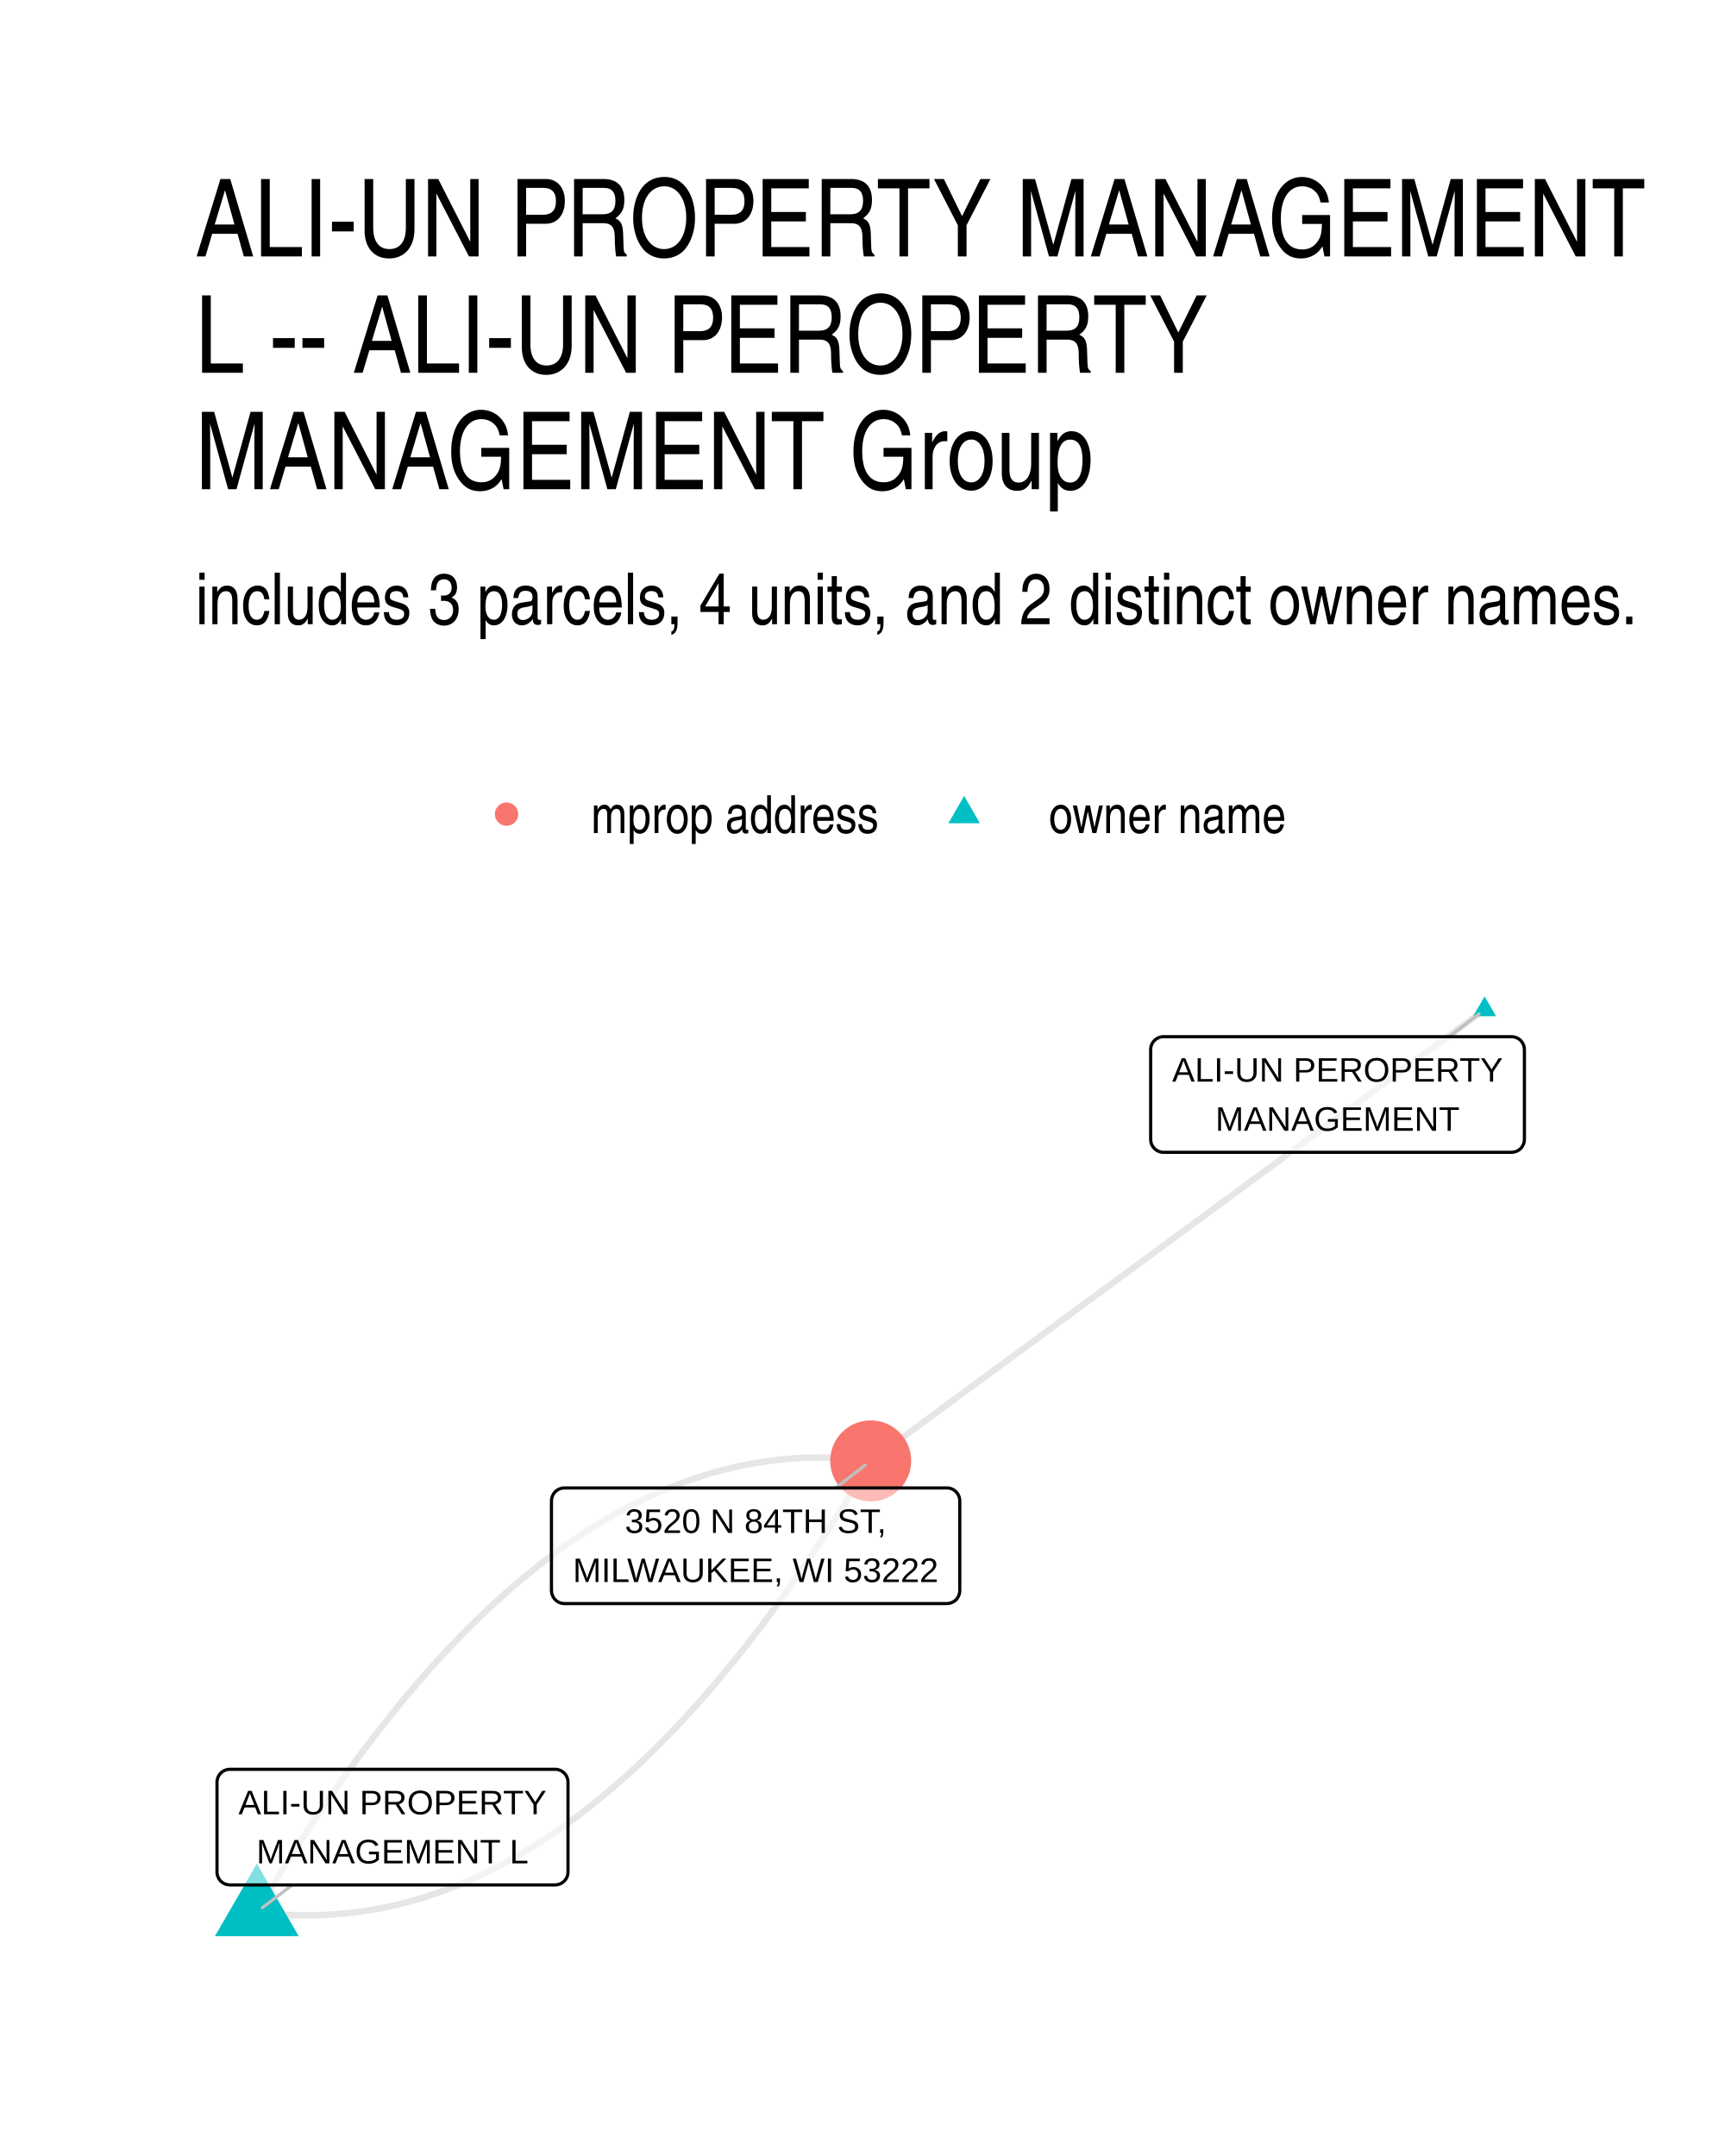
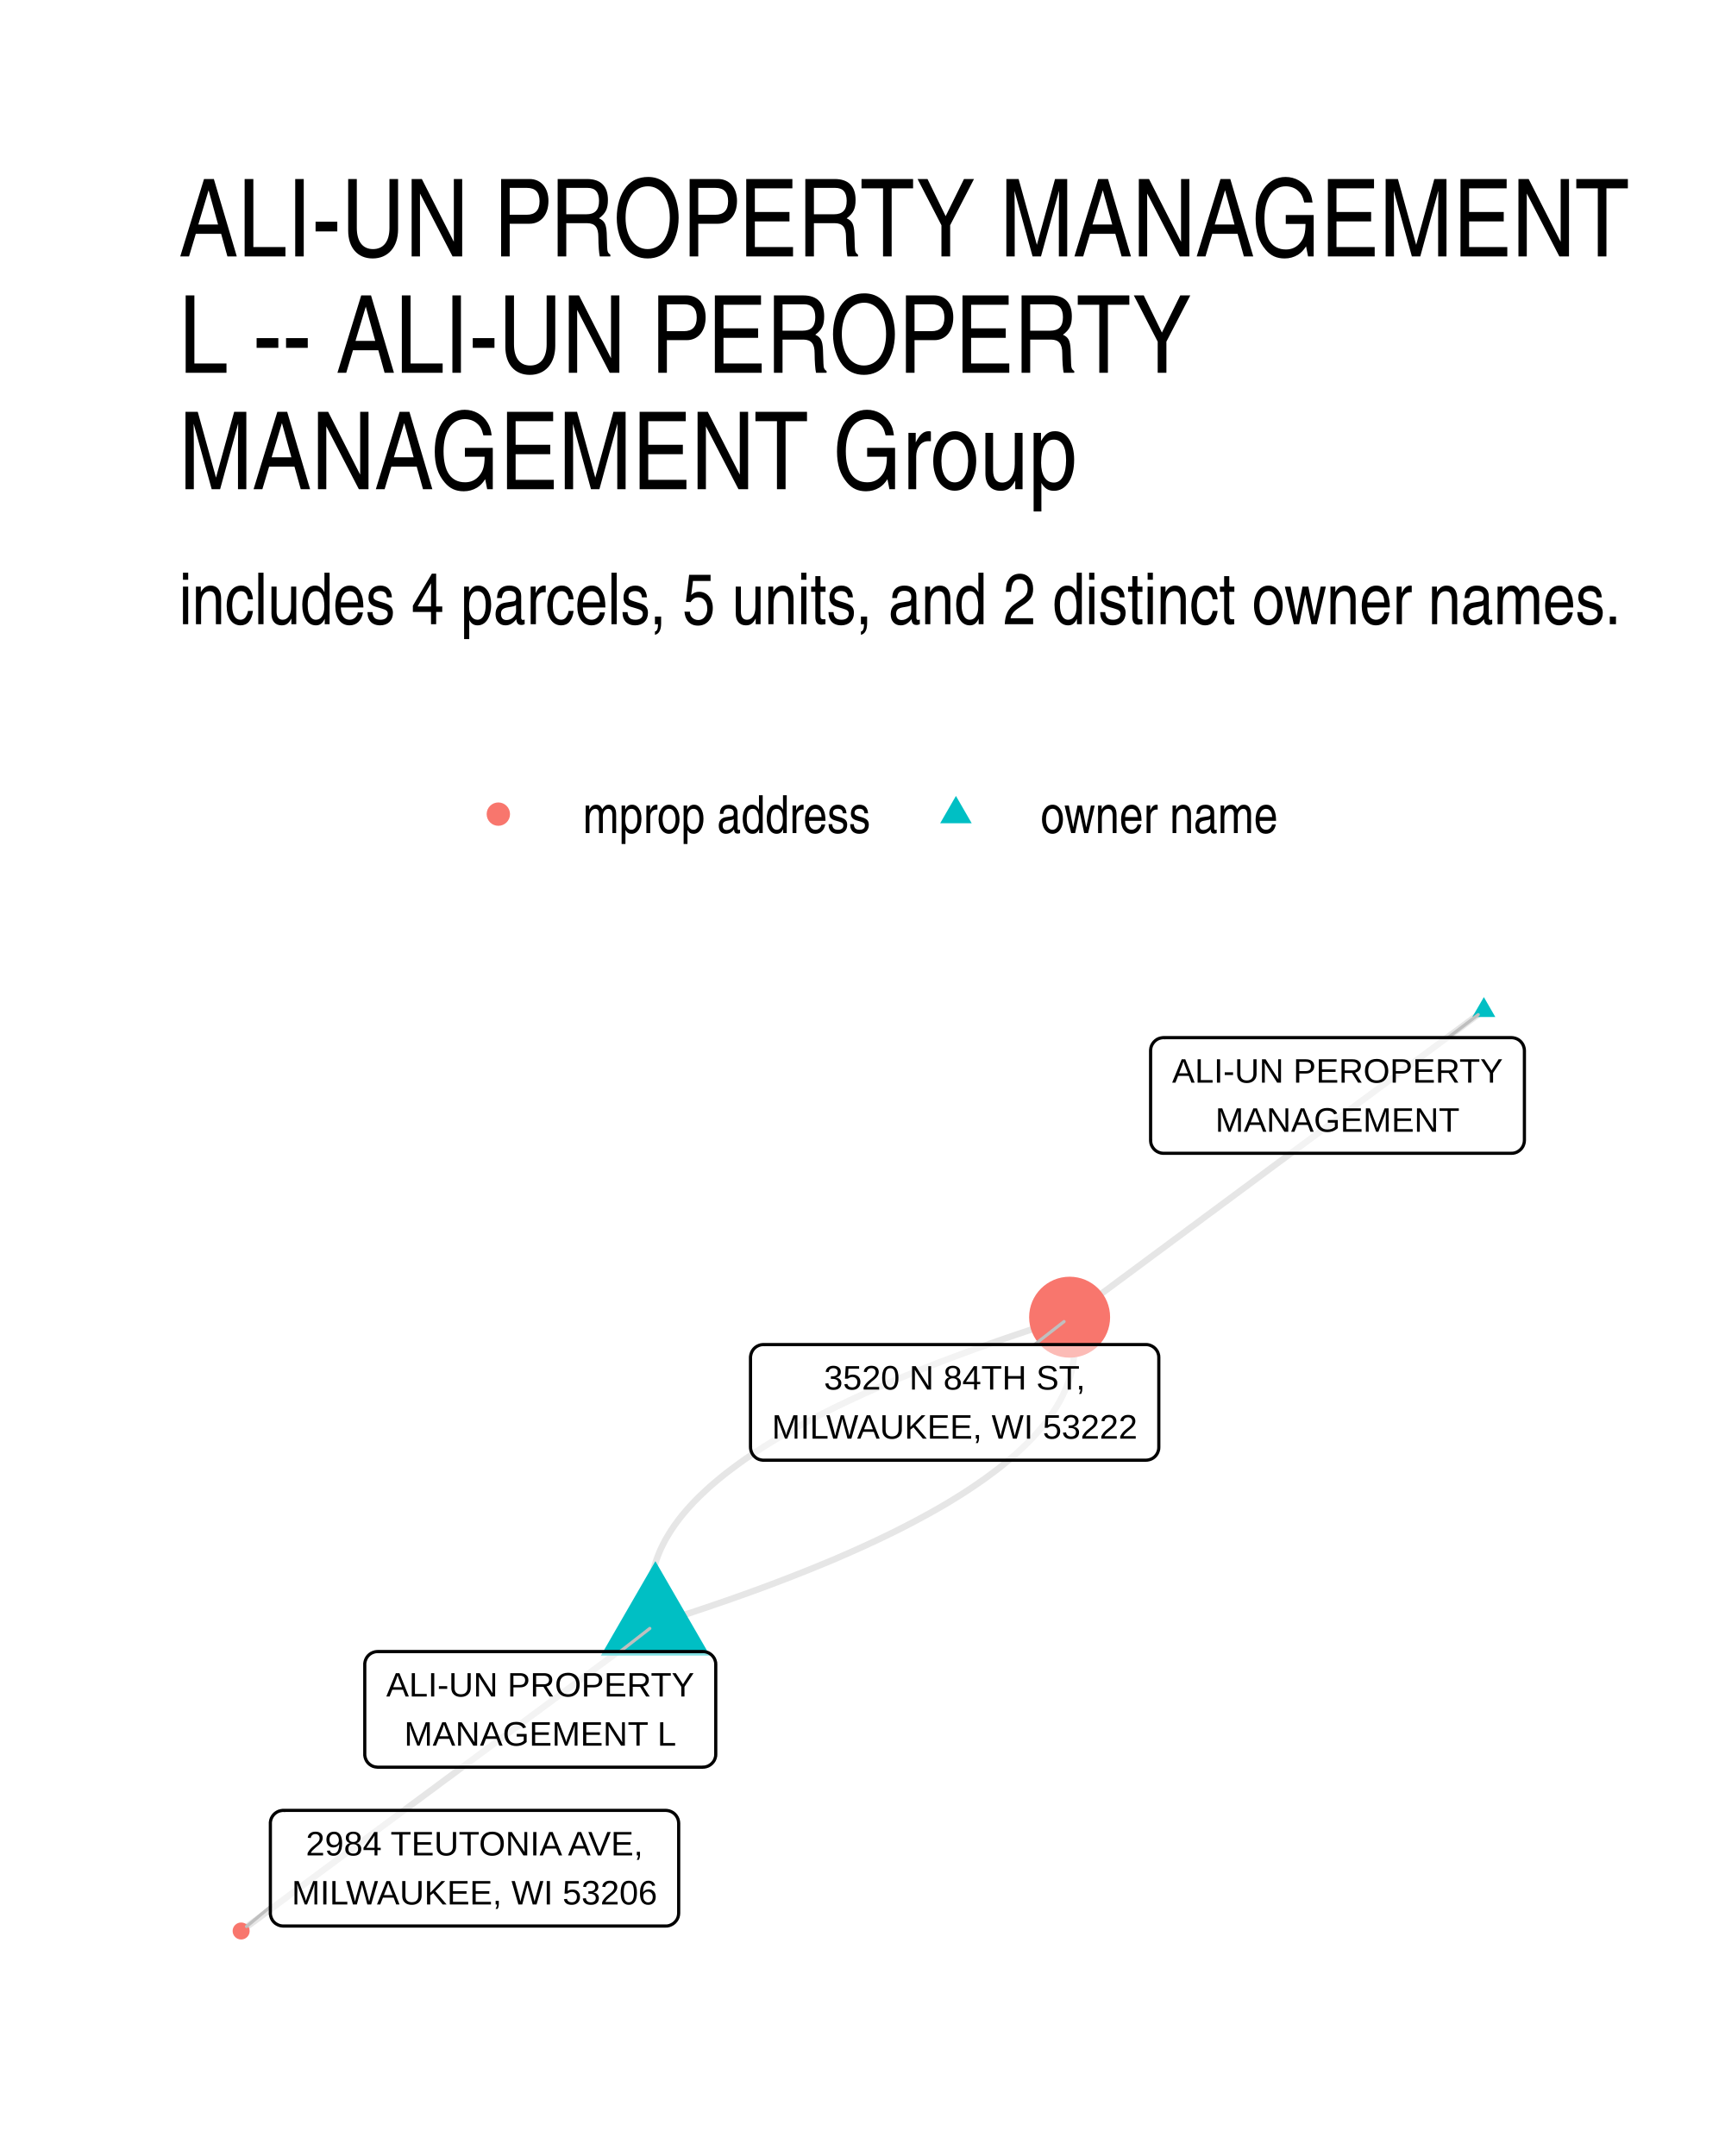
- <svg xmlns="http://www.w3.org/2000/svg" width="288.00pt" height="360.00pt" viewBox="0 0 288.00 360.00">
+ <svg xmlns="http://www.w3.org/2000/svg" width="384" height="480" viewBox="0 0 288 360">
  <g class="svglite">
    <defs>
-       <style type="text/css">
-     .svglite line, .svglite polyline, .svglite polygon, .svglite path, .svglite rect, .svglite circle {
-       fill: none;
-       stroke: #000000;
-       stroke-linecap: round;
-       stroke-linejoin: round;
-       stroke-miterlimit: 10.00;
-     }
-     .svglite text {
-       white-space: pre;
-     }
-     .svglite g.glyphgroup path {
-       fill: inherit;
-       stroke: none;
-     }
-   </style>
+       <style>.svglite line,.svglite polyline,.svglite polygon,.svglite path,.svglite circle{fill:none;stroke:#000000;stroke-linecap:round;stroke-linejoin:round;stroke-miterlimit:10.00}.svglite text{white-space:pre}.svglite g.glyphgroup path{fill:inherit;stroke:none}</style>
    </defs>
-     <rect width="100%" height="100%" style="stroke: none; fill: #FFFFFF;" />
+     <rect width="100%" height="100%" style="stroke-linecap:round;stroke-linejoin:round;stroke-miterlimit:10.00;stroke:none;fill:#FFFFFF" />
    <defs>
      <clipPath id="cpMC4wMHwyODguMDB8MC4wMHwzNjAuMDA=">
-         <rect x="0.00" y="0.00" width="288.00" height="360.00" />
+         <path d="M0 0h288v360H0z" />
      </clipPath>
    </defs>
    <g clip-path="url(#cpMC4wMHwyODguMDB8MC4wMHwzNjAuMDA=)">
-       <rect x="0.00" y="0" width="288.00" height="360.00" style="stroke-width: 1.07; stroke: none; fill: #FFFFFF;" />
+       <path d="M0 0h288v360H0z" style="stroke-width:1.07;stroke:none;fill:#FFFFFF" />
    </g>
    <defs>
-       <clipPath id="cpMzIuNjN8MjU4LjExfDE2MS4wMnwzMjcuMzc=">
-         <rect x="32.63" y="161.02" width="225.48" height="166.36" />
+       <clipPath id="cpMjkuODl8MjU4LjExfDE2MS4wMnwzMzAuMTE=">
+         <path d="M29.89 161.02h228.22v169.09H29.89z" />
      </clipPath>
    </defs>
-     <g clip-path="url(#cpMzIuNjN8MjU4LjExfDE2MS4wMnwzMjcuMzc=)">
-       <polyline points="247.86,168.58 246.83,169.34 245.79,170.10 244.76,170.86 243.72,171.62 242.69,172.38 241.65,173.15 240.62,173.91 239.58,174.67 238.55,175.43 237.51,176.19 236.47,176.95 235.44,177.71 234.40,178.47 233.37,179.23 232.33,180.00 231.30,180.76 230.26,181.52 229.23,182.28 228.19,183.04 227.16,183.80 226.12,184.56 225.09,185.32 224.05,186.08 223.02,186.84 221.98,187.61 220.95,188.37 219.91,189.13 218.88,189.89 217.84,190.65 216.80,191.41 215.77,192.17 214.73,192.93 213.70,193.69 212.66,194.46 211.63,195.22 210.59,195.98 209.56,196.74 208.52,197.50 207.49,198.26 206.45,199.02 205.42,199.78 204.38,200.54 203.35,201.31 202.31,202.07 201.28,202.83 200.24,203.59 199.20,204.35 198.17,205.11 197.13,205.87 196.10,206.63 195.06,207.39 194.03,208.16 192.99,208.92 191.96,209.68 190.92,210.44 189.89,211.20 188.85,211.96 187.82,212.72 186.78,213.48 185.75,214.24 184.71,215.01 183.68,215.77 182.64,216.53 181.61,217.29 180.57,218.05 179.53,218.81 178.50,219.57 177.46,220.33 176.43,221.09 175.39,221.86 174.36,222.62 173.32,223.38 172.29,224.14 171.25,224.90 170.22,225.66 169.18,226.42 168.15,227.18 167.11,227.94 166.08,228.71 165.04,229.47 164.01,230.23 162.97,230.99 161.93,231.75 160.90,232.51 159.86,233.27 158.83,234.03 157.79,234.79 156.76,235.55 155.72,236.32 154.69,237.08 153.65,237.84 152.62,238.60 151.58,239.36 150.55,240.12 149.51,240.88 148.48,241.64 147.44,242.40 146.41,243.17 145.37,243.93 " style="stroke-width: 1.07; stroke: #000000; stroke-opacity: 0.10; stroke-linecap: butt;" />
-       <polyline points="42.88,319.26 43.97,319.39 45.05,319.51 46.14,319.60 47.23,319.68 48.31,319.74 49.40,319.78 50.48,319.81 51.56,319.81 52.64,319.80 53.72,319.77 54.80,319.72 55.88,319.65 56.95,319.56 58.03,319.46 59.10,319.34 60.17,319.20 61.24,319.04 62.32,318.86 63.38,318.67 64.45,318.45 65.52,318.22 66.59,317.97 67.65,317.70 68.72,317.41 69.78,317.11 70.84,316.79 71.90,316.45 72.96,316.09 74.02,315.71 75.08,315.31 76.13,314.90 77.19,314.47 78.24,314.01 79.29,313.55 80.35,313.06 81.40,312.55 82.45,312.03 83.49,311.49 84.54,310.93 85.59,310.35 86.63,309.75 87.68,309.14 88.72,308.50 89.76,307.85 90.80,307.18 91.84,306.49 92.88,305.79 93.92,305.06 94.96,304.32 95.99,303.56 97.02,302.78 98.06,301.98 99.09,301.17 100.12,300.33 101.15,299.48 102.18,298.61 103.21,297.72 104.23,296.82 105.26,295.89 106.28,294.95 107.31,293.99 108.33,293.01 109.35,292.01 110.37,290.99 111.39,289.96 112.41,288.90 113.42,287.83 114.44,286.74 115.45,285.64 116.47,284.51 117.48,283.37 118.49,282.20 119.50,281.02 120.51,279.83 121.51,278.61 122.52,277.37 123.53,276.12 124.53,274.85 125.53,273.56 126.54,272.25 127.54,270.92 128.54,269.58 129.54,268.22 130.53,266.83 131.53,265.43 132.53,264.02 133.52,262.58 134.52,261.13 135.51,259.65 136.50,258.16 137.49,256.66 138.48,255.13 139.47,253.58 140.45,252.02 141.44,250.44 142.42,248.84 143.41,247.22 144.39,245.58 145.37,243.93 " style="stroke-width: 1.07; stroke: #000000; stroke-opacity: 0.10; stroke-linecap: butt;" />
-       <polyline points="42.88,319.26 43.86,317.60 44.84,315.97 45.82,314.35 46.81,312.75 47.79,311.17 48.78,309.60 49.77,308.06 50.76,306.53 51.75,305.02 52.74,303.53 53.73,302.06 54.73,300.60 55.72,299.17 56.72,297.75 57.71,296.35 58.71,294.97 59.71,293.61 60.71,292.26 61.71,290.93 62.71,289.63 63.72,288.34 64.72,287.06 65.73,285.81 66.73,284.58 67.74,283.36 68.75,282.16 69.76,280.98 70.77,279.82 71.78,278.67 72.80,277.55 73.81,276.44 74.83,275.35 75.84,274.28 76.86,273.23 77.88,272.19 78.90,271.18 79.92,270.18 80.94,269.20 81.96,268.24 82.99,267.29 84.01,266.37 85.04,265.46 86.07,264.57 87.10,263.70 88.13,262.85 89.16,262.02 90.19,261.20 91.22,260.40 92.26,259.62 93.29,258.86 94.33,258.12 95.37,257.40 96.40,256.69 97.44,256.00 98.49,255.33 99.53,254.68 100.57,254.05 101.61,253.43 102.66,252.84 103.71,252.26 104.75,251.70 105.80,251.16 106.85,250.63 107.90,250.13 108.95,249.64 110.01,249.17 111.06,248.72 112.12,248.29 113.17,247.87 114.23,247.48 115.29,247.10 116.35,246.74 117.41,246.40 118.47,246.07 119.53,245.77 120.60,245.48 121.66,245.21 122.73,244.96 123.79,244.73 124.86,244.52 125.93,244.32 127.00,244.15 128.07,243.99 129.15,243.85 130.22,243.72 131.30,243.62 132.37,243.53 133.45,243.47 134.53,243.42 135.61,243.39 136.69,243.37 137.77,243.38 138.85,243.40 139.94,243.44 141.02,243.50 142.11,243.58 143.19,243.68 144.28,243.79 145.37,243.93 " style="stroke-width: 1.07; stroke: #000000; stroke-opacity: 0.10; stroke-linecap: butt;" />
-       <polygon points="247.86,166.37 249.78,169.68 245.95,169.68 " style="stroke-width: 0.71; stroke: none; fill: #00BFC4;" />
-       <polygon points="42.88,311.18 49.87,323.30 35.88,323.30 " style="stroke-width: 0.71; stroke: none; fill: #00BFC4;" />
-       <circle cx="145.37" cy="243.93" r="6.76" style="stroke-width: 0.71; stroke: none; fill: #F8766D;" />
-       <line x1="241.92" y1="173.10" x2="246.93" y2="169.29" style="stroke-width: 0.53; stroke: #BFBFBF;" />
-       <line x1="48.79" y1="314.74" x2="43.81" y2="318.54" style="stroke-width: 0.53; stroke: #BFBFBF;" />
-       <line x1="139.53" y1="248.45" x2="144.44" y2="244.65" style="stroke-width: 0.53; stroke: #BFBFBF;" />
-       <polygon points="194.27,192.41 252.35,192.41 252.27,192.41 252.61,192.39 252.95,192.32 253.28,192.20 253.58,192.03 253.85,191.81 254.08,191.55 254.26,191.25 254.40,190.93 254.48,190.60 254.51,190.25 254.51,190.25 254.51,175.26 254.51,175.26 254.48,174.91 254.40,174.57 254.26,174.25 254.08,173.96 253.85,173.70 253.58,173.48 253.28,173.31 252.95,173.18 252.61,173.11 252.35,173.10 194.27,173.10 194.53,173.11 194.18,173.10 193.84,173.14 193.50,173.24 193.19,173.39 192.90,173.58 192.65,173.83 192.44,174.10 192.28,174.41 192.17,174.74 192.12,175.08 192.11,175.26 192.11,190.25 192.12,190.08 192.12,190.42 192.17,190.77 192.28,191.10 192.44,191.40 192.65,191.68 192.90,191.92 193.19,192.12 193.50,192.27 193.84,192.37 194.18,192.41 " style="stroke-width: 0.53; fill: #FFFFFF; fill-opacity: 0.50;" />
-       <text x="223.31" y="180.61" text-anchor="middle" style="font-size: 5.69px; font-family: &quot;Liberation Sans&quot;;" textLength="55.20px" lengthAdjust="spacingAndGlyphs">ALI-UN PEROPERTY</text>
-       <text x="223.31" y="188.81" text-anchor="middle" style="font-size: 5.69px; font-family: &quot;Liberation Sans&quot;;" textLength="40.77px" lengthAdjust="spacingAndGlyphs">MANAGEMENT</text>
-       <polygon points="38.39,314.74 92.67,314.74 92.59,314.73 92.93,314.72 93.27,314.65 93.60,314.53 93.90,314.35 94.17,314.13 94.40,313.87 94.59,313.58 94.72,313.26 94.81,312.92 94.83,312.58 94.83,312.58 94.83,297.59 94.83,297.59 94.81,297.24 94.72,296.90 94.59,296.58 94.40,296.29 94.17,296.03 93.90,295.81 93.60,295.63 93.27,295.51 92.93,295.44 92.67,295.43 38.39,295.43 38.65,295.44 38.30,295.43 37.96,295.47 37.62,295.57 37.31,295.71 37.02,295.91 36.77,296.15 36.56,296.43 36.40,296.74 36.29,297.07 36.23,297.41 36.23,297.59 36.23,312.58 36.23,312.40 36.23,312.75 36.29,313.09 36.40,313.42 36.56,313.73 36.77,314.01 37.02,314.25 37.31,314.45 37.62,314.60 37.96,314.69 38.30,314.73 " style="stroke-width: 0.53; fill: #FFFFFF; fill-opacity: 0.50;" />
-       <text x="65.53" y="302.94" text-anchor="middle" style="font-size: 5.69px; font-family: &quot;Liberation Sans&quot;;" textLength="51.41px" lengthAdjust="spacingAndGlyphs">ALI-UN PROPERTY</text>
-       <text x="65.53" y="311.14" text-anchor="middle" style="font-size: 5.69px; font-family: &quot;Liberation Sans&quot;;" textLength="45.39px" lengthAdjust="spacingAndGlyphs">MANAGEMENT L</text>
-       <polygon points="94.23,267.76 158.08,267.76 157.99,267.76 158.34,267.74 158.68,267.67 159.01,267.55 159.31,267.37 159.58,267.16 159.81,266.89 159.99,266.60 160.13,266.28 160.21,265.94 160.24,265.60 160.24,265.60 160.24,250.61 160.24,250.61 160.21,250.26 160.13,249.92 159.99,249.60 159.81,249.31 159.58,249.05 159.31,248.83 159.01,248.65 158.68,248.53 158.34,248.46 158.08,248.45 94.23,248.45 94.49,248.46 94.15,248.45 93.80,248.49 93.47,248.59 93.15,248.74 92.87,248.93 92.62,249.17 92.41,249.45 92.25,249.76 92.14,250.09 92.08,250.43 92.07,250.61 92.07,265.60 92.08,265.42 92.08,265.77 92.14,266.11 92.25,266.44 92.41,266.75 92.62,267.03 92.87,267.27 93.15,267.47 93.47,267.62 93.80,267.71 94.15,267.76 " style="stroke-width: 0.53; fill: #FFFFFF; fill-opacity: 0.50;" />
-       <text x="126.16" y="255.96" text-anchor="middle" style="font-size: 5.69px; font-family: &quot;Liberation Sans&quot;;" textLength="43.58px" lengthAdjust="spacingAndGlyphs">3520 N 84TH ST,</text>
-       <text x="126.16" y="264.16" text-anchor="middle" style="font-size: 5.69px; font-family: &quot;Liberation Sans&quot;;" textLength="60.97px" lengthAdjust="spacingAndGlyphs">MILWAUKEE, WI 53222</text>
+     <g clip-path="url(#cpMjkuODl8MjU4LjExfDE2MS4wMnwzMzAuMTE=)">
+       <path d="m109.42 271.19-.7.51-.7.52-.7.52-.7.52-.69.51-.7.52-.7.52-.7.52-.7.51-.7.52-.69.52-.7.52-.7.51-.7.52-.7.52-.7.52-.7.51-.69.52-.7.52-.7.52-.7.51-.7.52-.7.52-.7.52-.69.51-.7.52-.7.52-.7.52-.7.51-.7.52-.7.52-.69.52-.7.52-.7.51-.7.52-.7.52-.7.52-.7.51-.69.52-.7.52-.7.52-.7.51-.7.52-.7.52-.7.52-.69.51-.7.52-.7.52-.7.52-.7.51-.7.52-.7.52-.69.52-.7.51-.7.52-.7.52-.7.52-.7.51-.7.52-.69.52-.7.52-.7.52-.7.51-.7.52-.7.52-.7.52-.69.51-.7.52-.7.52-.7.52-.7.51-.7.52-.7.52-.69.52-.7.51-.7.52-.7.52-.7.52-.7.51-.7.52-.69.52-.7.52-.7.51-.7.52-.7.52-.7.52-.7.51-.69.52-.7.52-.7.52-.7.52-.7.51-.7.52-.7.52-.69.52-.7.51-.7.52-.7.52-.7.52M247.74 168.7l-.7.52-.7.52-.7.52-.7.51-.69.52-.7.52-.7.52-.7.51-.7.52-.7.52-.7.52-.69.51-.7.52-.7.52-.7.52-.7.51-.7.52-.7.52-.69.52-.7.51-.7.52-.7.52-.7.52-.7.52-.7.51-.69.52-.7.52-.7.52-.7.51-.7.52-.7.52-.7.52-.69.51-.7.52-.7.52-.7.52-.7.51-.7.52-.7.52-.69.52-.7.51-.7.52-.7.52-.7.52-.7.51-.7.52-.69.52-.7.52-.7.51-.7.52-.7.52-.7.52-.7.52-.69.51-.7.52-.7.52-.7.52-.7.51-.7.52-.7.52-.69.52-.7.51-.7.52-.7.52-.7.52-.7.51-.7.52-.69.52-.7.52-.7.51-.7.52-.7.52-.7.52-.7.51-.69.52-.7.52-.7.52-.7.51-.7.52-.7.52-.7.52-.69.52-.7.51-.7.52-.7.52-.7.52-.7.51-.7.52-.69.52-.7.52-.7.51-.7.52-.7.52-.7.52-.7.51-.69.52-.7.52-.7.52-.7.51m-69.16 51.25 1.55-.5 1.54-.49 1.52-.49 1.5-.49 1.48-.5 1.47-.49 1.44-.5 1.44-.49 1.41-.5 1.4-.5 1.37-.49 1.37-.5 1.34-.5 1.33-.5 1.3-.5 1.3-.5 1.27-.5 1.26-.5 1.24-.5 1.22-.5 1.2-.5 1.19-.5 1.17-.51 1.15-.5 1.14-.51 1.11-.5 1.1-.51 1.08-.5 1.07-.51 1.05-.51 1.03-.5 1.01-.51.99-.51.98-.51.96-.51.94-.51.93-.51.91-.51.89-.51.87-.51.86-.52.83-.51.83-.51.8-.52.78-.51.77-.52.75-.52.74-.51.71-.52.7-.52.68-.51.67-.52.64-.52.63-.52.61-.52.6-.52.57-.52.56-.53.54-.52.53-.52.51-.52.48-.53.48-.52.45-.53.44-.52.42-.53.4-.53.38-.52.37-.53.35-.53.33-.53.32-.53.3-.53.28-.53.26-.53.24-.53.23-.53.21-.53.19-.54.18-.53.16-.53.14-.54.12-.53.11-.54.09-.53.07-.54.05-.54.04-.54.01-.53.01-.54-.02-.54-.04-.54-.05-.54-.07-.54-.08-.55-.1-.54-.13-.54-.13-.54-.16-.55m-69.16 51.25-.16-.55-.14-.54-.12-.54-.1-.55-.09-.54-.06-.54-.06-.54-.03-.54-.02-.54v-.54l.02-.53.04-.54.05-.54.07-.54.09-.53.11-.54.12-.53.14-.54.16-.53.17-.53.2-.54.21-.53.22-.53.25-.53.26-.53.28-.53.3-.53.32-.53.33-.53.35-.53.36-.53.39-.52.4-.53.42-.53.44-.52.45-.53.47-.52.49-.53.51-.52.52-.52.55-.52.56-.53.57-.52.6-.52.61-.52.63-.52.64-.52.67-.52.68-.51.7-.52.71-.52.73-.52.76-.51.76-.52.79-.51.8-.52.82-.51.84-.51.86-.52.87-.51.89-.51.91-.51.92-.51.95-.51.96-.51.97-.51 1-.51 1.01-.51 1.03-.51 1.05-.5 1.06-.51 1.09-.51 1.1-.5 1.11-.51 1.14-.5 1.15-.5 1.17-.51 1.19-.5 1.2-.5 1.22-.5 1.24-.5 1.26-.51 1.27-.5 1.29-.5 1.31-.49 1.33-.5 1.34-.5 1.36-.5 1.38-.5 1.4-.49 1.41-.5 1.43-.49 1.45-.5 1.47-.49 1.48-.5 1.5-.49 1.52-.49 1.54-.49 1.55-.5" style="stroke-width:1.07;stroke:#000000;stroke-opacity:0.10;stroke-linecap:butt" />
+       <path d="m109.42 260.68 9.1 15.76h-18.2zm138.32-94.19 1.91 3.32h-3.83z" style="stroke-width:0.71;stroke:none;fill:#00BFC4" />
+       <circle cx="40.26" cy="322.43" r="1.42" style="stroke-width:0.71;stroke:none;fill:#F8766D" />
+       <circle cx="178.58" cy="219.94" r="6.76" style="stroke-width:0.71;stroke:none;fill:#F8766D" />
+       <path d="m103.53 275.77 4.96-3.86m133.28-98.65 5.03-3.84M45.14 318.38l-3.98 3.3m131.56-97.17 4.93-3.84" style="stroke-width:0.53;stroke:#BFBFBF" />
+       <path d="M63.06 295.08h54.28l-.08-.01.34-.01.34-.07.33-.12.3-.18.27-.22.23-.26.19-.29.13-.32.09-.34.02-.34h0v-14.99h0l-.02-.35-.09-.34-.13-.32-.19-.29-.23-.26-.27-.22-.3-.18-.33-.12-.34-.07-.26-.01H63.06l.26.01-.35-.01-.34.04-.34.1-.31.14-.29.2-.25.24-.21.28-.16.31-.11.33-.06.34v15.17-.18.35l.06.34.11.33.16.31.21.28.25.24.29.2.31.15.34.09.34.04z" style="stroke-width:0.53;fill:#FFFFFF;fill-opacity:0.50" />
+       <text x="90.2" y="283.28" lengthAdjust="spacingAndGlyphs" style="font-size:5.69px;font-family:&quot;Liberation Sans&quot;" text-anchor="middle" textLength="51.41">ALI-UN PROPERTY</text>
+       <text x="90.2" y="291.48" lengthAdjust="spacingAndGlyphs" style="font-size:5.69px;font-family:&quot;Liberation Sans&quot;" text-anchor="middle" textLength="45.39">MANAGEMENT L</text>
+       <path d="M194.26 192.57h58.09-.09l.35-.01.34-.07.32-.12.3-.18.27-.22.23-.26.19-.29.13-.32.09-.34.03-.35h0v-14.99h0l-.03-.34-.09-.34-.13-.32-.19-.3-.23-.26-.27-.22-.3-.17-.32-.12-.34-.07-.26-.02h-58.09l.26.02-.35-.02-.34.05-.33.09-.32.15-.28.2-.25.24-.21.28-.17.31-.11.33-.05.34-.01.17v14.99l.01-.17v.35l.05.34.11.33.17.31.21.28.25.24.28.19.32.15.33.1.34.04z" style="stroke-width:0.53;fill:#FFFFFF;fill-opacity:0.50" />
+       <text x="223.3" y="180.78" lengthAdjust="spacingAndGlyphs" style="font-size:5.69px;font-family:&quot;Liberation Sans&quot;" text-anchor="middle" textLength="55.2">ALI-UN PEROPERTY</text>
+       <text x="223.3" y="188.97" lengthAdjust="spacingAndGlyphs" style="font-size:5.69px;font-family:&quot;Liberation Sans&quot;" text-anchor="middle" textLength="40.77">MANAGEMENT</text>
+       <path d="M47.3 321.6h63.85-.09l.35-.01.34-.07.32-.13.3-.17.27-.22.23-.26.19-.29.14-.32.08-.34.03-.35h0v-14.99h0l-.03-.34-.08-.34-.14-.32-.19-.3-.23-.26-.27-.22-.3-.17-.32-.12-.34-.07-.26-.02H47.3l.26.02-.35-.02-.34.05-.34.09-.31.15-.29.2-.25.24-.21.28-.16.3-.11.33-.06.35v15.16-.17.35l.06.34.11.33.16.31.21.28.25.24.29.19.31.15.34.1.34.04z" style="stroke-width:0.53;fill:#FFFFFF;fill-opacity:0.50" />
+       <text x="79.22" y="309.81" lengthAdjust="spacingAndGlyphs" style="font-size:5.69px;font-family:&quot;Liberation Sans&quot;" text-anchor="middle" textLength="56.23">2984 TEUTONIA AVE,</text>
+       <text x="79.22" y="318" lengthAdjust="spacingAndGlyphs" style="font-size:5.69px;font-family:&quot;Liberation Sans&quot;" text-anchor="middle" textLength="60.97">MILWAUKEE, WI 53206</text>
+       <path d="M127.46 243.82h63.85-.08l.34-.02.34-.07.33-.12.3-.17.27-.22.23-.26.19-.3.13-.32.09-.34.02-.34h0v-14.99h0l-.02-.35-.09-.34-.13-.32-.19-.29-.23-.26-.27-.22-.3-.17-.33-.13-.34-.07-.26-.01h-63.85l.26.01-.34-.01-.35.04-.33.1-.32.15-.28.19-.25.24-.21.28-.16.31-.11.33-.06.34-.01.18v14.99l.01-.18v.35l.06.34.11.33.16.31.21.28.25.24.28.2.32.15.33.09.35.05z" style="stroke-width:0.53;fill:#FFFFFF;fill-opacity:0.50" />
+       <text x="159.39" y="232.02" lengthAdjust="spacingAndGlyphs" style="font-size:5.69px;font-family:&quot;Liberation Sans&quot;" text-anchor="middle" textLength="43.58">3520 N 84TH ST,</text>
+       <text x="159.39" y="240.22" lengthAdjust="spacingAndGlyphs" style="font-size:5.69px;font-family:&quot;Liberation Sans&quot;" text-anchor="middle" textLength="60.97">MILWAUKEE, WI 53222</text>
    </g>
    <g clip-path="url(#cpMC4wMHwyODguMDB8MC4wMHwzNjAuMDA=)">
-       <circle cx="84.57" cy="135.94" r="1.95" style="stroke-width: 0.71; stroke: none; fill: #F8766D;" />
-       <polygon points="160.97,132.90 163.60,137.46 158.34,137.46 " style="stroke-width: 0.71; stroke: none; fill: #00BFC4;" />
-       <text x="98.69" y="139.10" style="font-size: 8.80px; font-weight: 0; font-family: &quot;Nimbus Sans Narrow&quot;;" textLength="48.16px" lengthAdjust="spacingAndGlyphs">mprop address</text>
-       <text x="175.09" y="139.10" style="font-size: 8.80px; font-weight: 0; font-family: &quot;Nimbus Sans Narrow&quot;;" textLength="39.72px" lengthAdjust="spacingAndGlyphs">owner name</text>
-       <text x="32.63" y="104.23" style="font-size: 12.00px; font-weight: 0; font-family: &quot;Nimbus Sans Narrow&quot;;" textLength="241.17px" lengthAdjust="spacingAndGlyphs">includes 3 parcels, 4 units, and 2 distinct owner names.</text>
-       <text x="32.63" y="42.81" style="font-size: 18.00px; font-weight: 0; font-family: &quot;Nimbus Sans Narrow&quot;;" textLength="246.81px" lengthAdjust="spacingAndGlyphs">ALI-UN PROPERTY MANAGEMENT</text>
-       <text x="32.63" y="62.25" style="font-size: 18.00px; font-weight: 0; font-family: &quot;Nimbus Sans Narrow&quot;;" textLength="172.19px" lengthAdjust="spacingAndGlyphs">L -- ALI-UN PEROPERTY</text>
-       <text x="32.63" y="81.69" style="font-size: 18.00px; font-weight: 0; font-family: &quot;Nimbus Sans Narrow&quot;;" textLength="155.78px" lengthAdjust="spacingAndGlyphs">MANAGEMENT Group</text>
+       <circle cx="83.2" cy="135.94" r="1.95" style="stroke-width:0.71;stroke:none;fill:#F8766D" />
+       <path d="m159.6 132.9 2.63 4.56h-5.26z" style="stroke-width:0.71;stroke:none;fill:#00BFC4" />
+       <text x="97.32" y="139.1" lengthAdjust="spacingAndGlyphs" style="font-size:8.80px;font-weight:0;font-family:&quot;Nimbus Sans Narrow&quot;" textLength="48.16">mprop address</text>
+       <text x="173.72" y="139.1" lengthAdjust="spacingAndGlyphs" style="font-size:8.80px;font-weight:0;font-family:&quot;Nimbus Sans Narrow&quot;" textLength="39.72">owner name</text>
+       <text x="29.89" y="104.23" lengthAdjust="spacingAndGlyphs" style="font-size:12.00px;font-weight:0;font-family:&quot;Nimbus Sans Narrow&quot;" textLength="241.17">includes 4 parcels, 5 units, and 2 distinct owner names.</text>
+       <text x="29.89" y="42.81" lengthAdjust="spacingAndGlyphs" style="font-size:18.00px;font-weight:0;font-family:&quot;Nimbus Sans Narrow&quot;" textLength="246.81">ALI-UN PROPERTY MANAGEMENT</text>
+       <text x="29.89" y="62.25" lengthAdjust="spacingAndGlyphs" style="font-size:18.00px;font-weight:0;font-family:&quot;Nimbus Sans Narrow&quot;" textLength="172.19">L -- ALI-UN PEROPERTY</text>
+       <text x="29.89" y="81.69" lengthAdjust="spacingAndGlyphs" style="font-size:18.00px;font-weight:0;font-family:&quot;Nimbus Sans Narrow&quot;" textLength="155.78">MANAGEMENT Group</text>
    </g>
  </g>
</svg>
